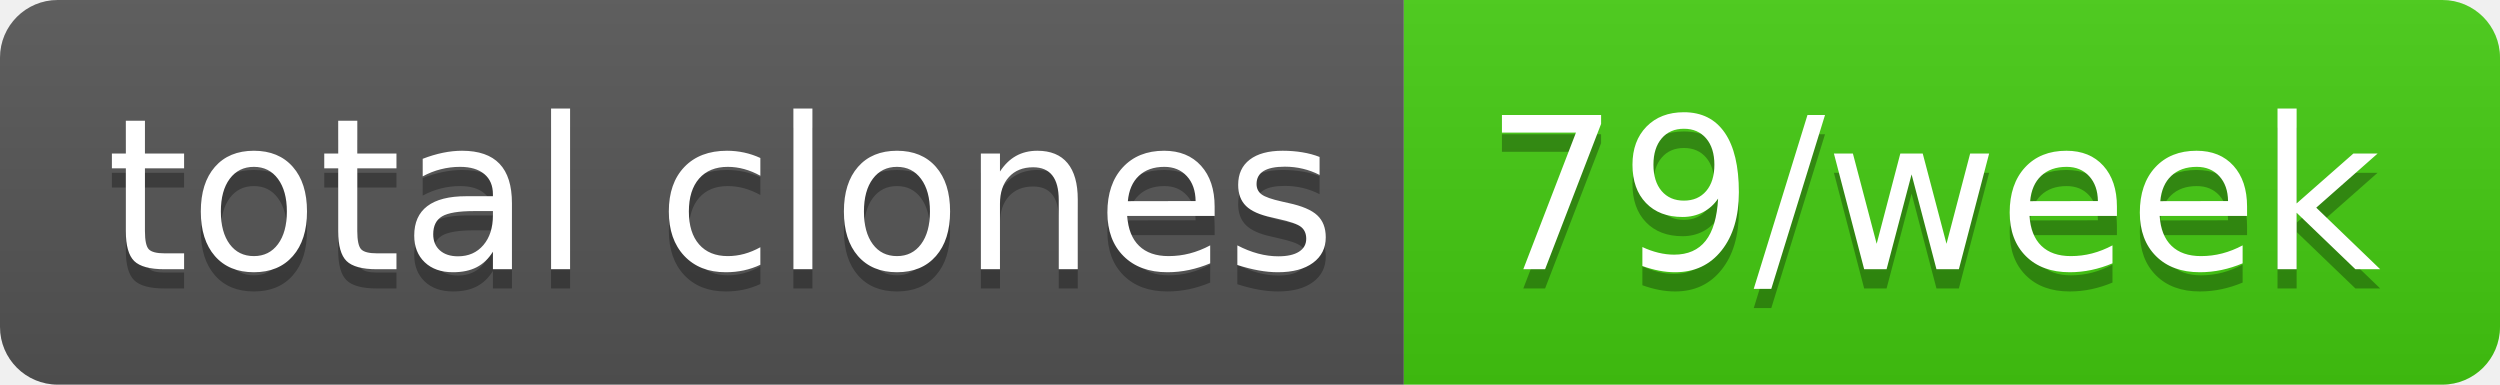
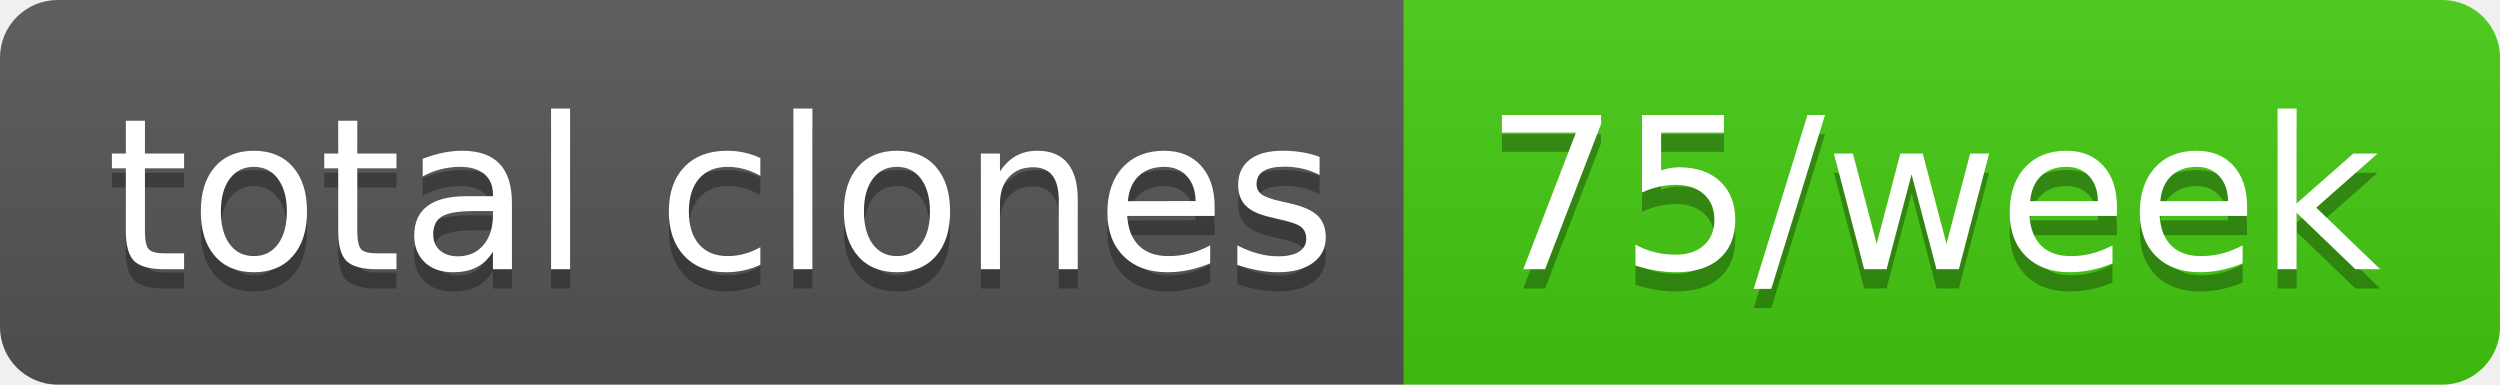
- <svg xmlns="http://www.w3.org/2000/svg" width="130" height="20" role="img" aria-label="total clones: 79/week">
+ <svg xmlns="http://www.w3.org/2000/svg" width="130" height="20" role="img" aria-label="total clones: 75/week">
  <linearGradient id="s" x2="0" y2="100%">
    <stop offset="0" stop-color="#bbb" stop-opacity=".1" />
    <stop offset="1" stop-opacity=".1" />
  </linearGradient>
  <clipPath id="r">
    <rect width="130" height="20" rx="3" fill="#fff" />
  </clipPath>
  <g clip-path="url(#r)">
    <rect width="73" height="20" fill="#555" />
    <rect x="73" width="57" height="20" fill="#4c1" />
    <rect width="130" height="20" fill="url(#s)" />
  </g>
  <g fill="#fff" text-anchor="middle" font-family="Verdana,Geneva,DejaVu Sans,sans-serif" text-rendering="geometricPrecision" font-size="110">
    <text aria-hidden="true" x="375" y="150" fill="#010101" fill-opacity=".3" transform="scale(.1)" textLength="630">total clones</text>
    <text x="375" y="140" transform="scale(.1)" fill="#fff" textLength="630">total clones</text>
-     <text aria-hidden="true" x="1005" y="150" fill="#010101" fill-opacity=".3" transform="scale(.1)" textLength="470">79/week</text>
-     <text x="1005" y="140" transform="scale(.1)" fill="#fff" textLength="470">79/week</text>
+     <text aria-hidden="true" x="1005" y="150" fill="#010101" fill-opacity=".3" transform="scale(.1)" textLength="470">75/week</text>
+     <text x="1005" y="140" transform="scale(.1)" fill="#fff" textLength="470">75/week</text>
  </g>
</svg>
